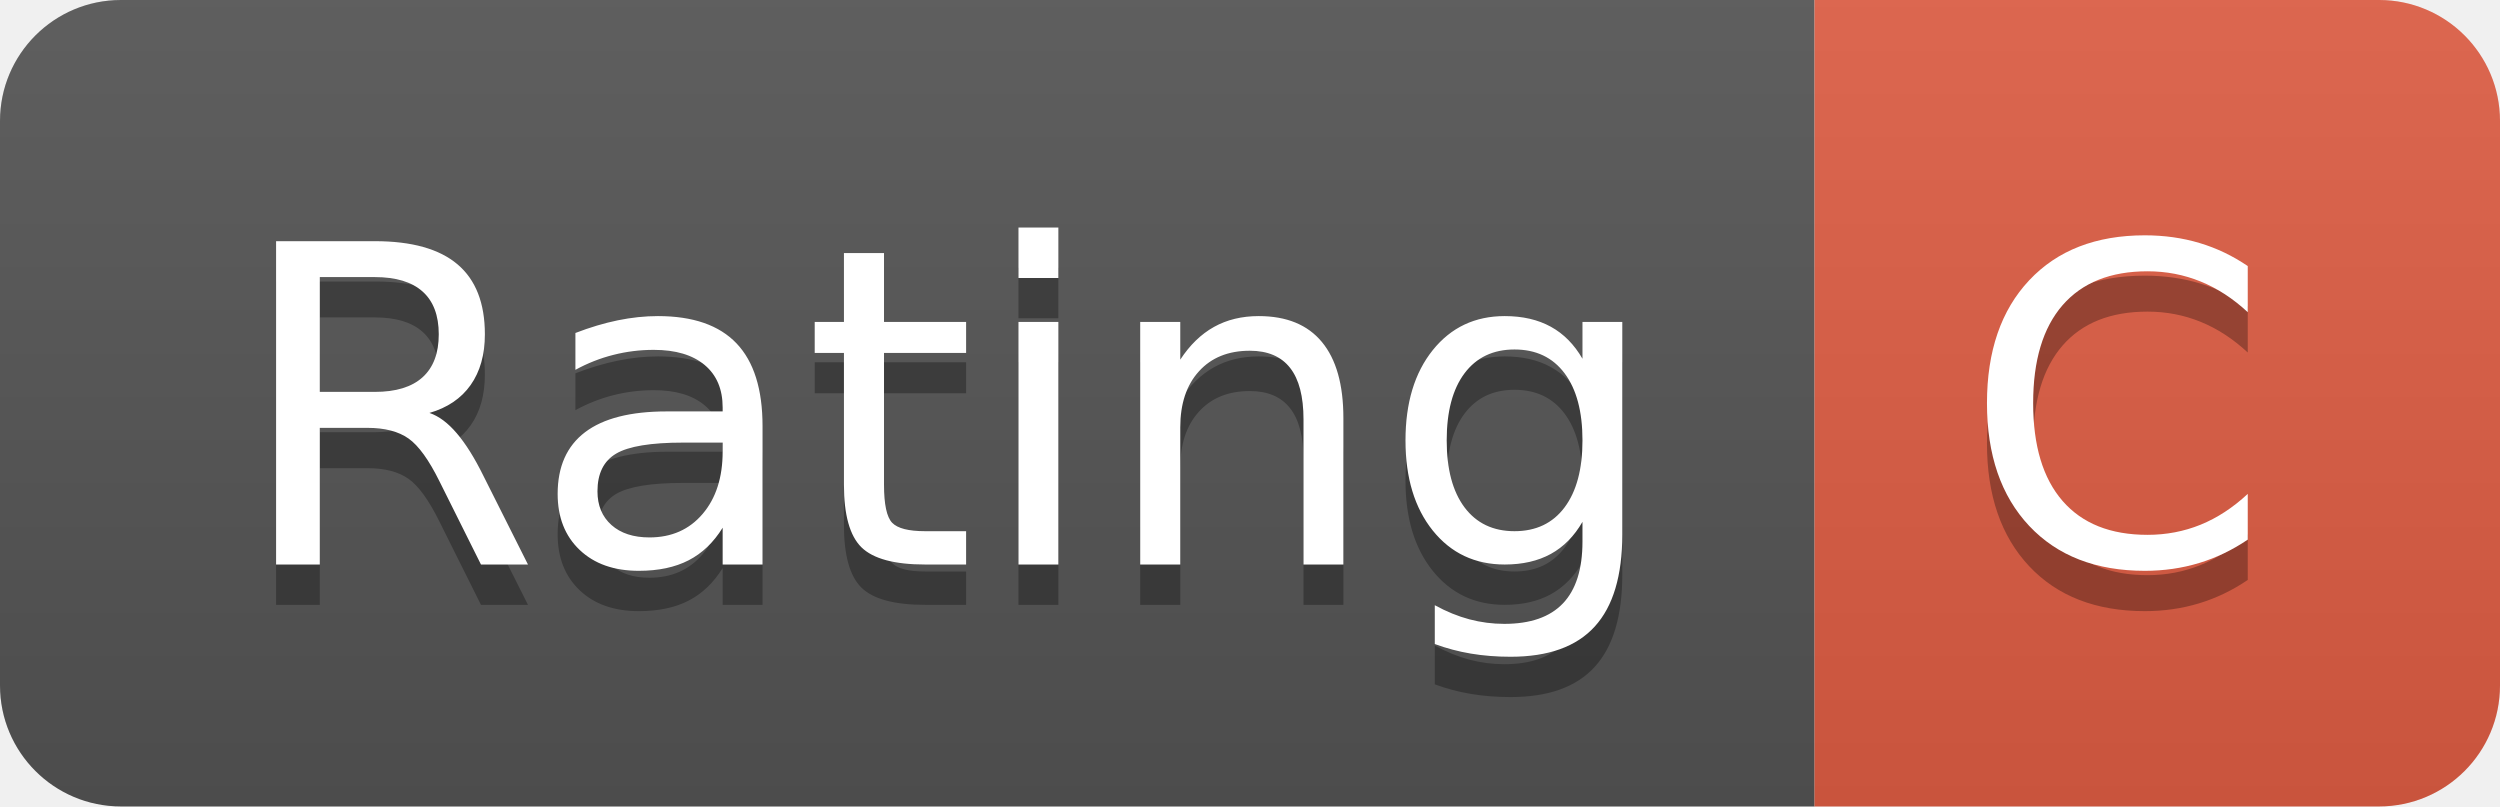
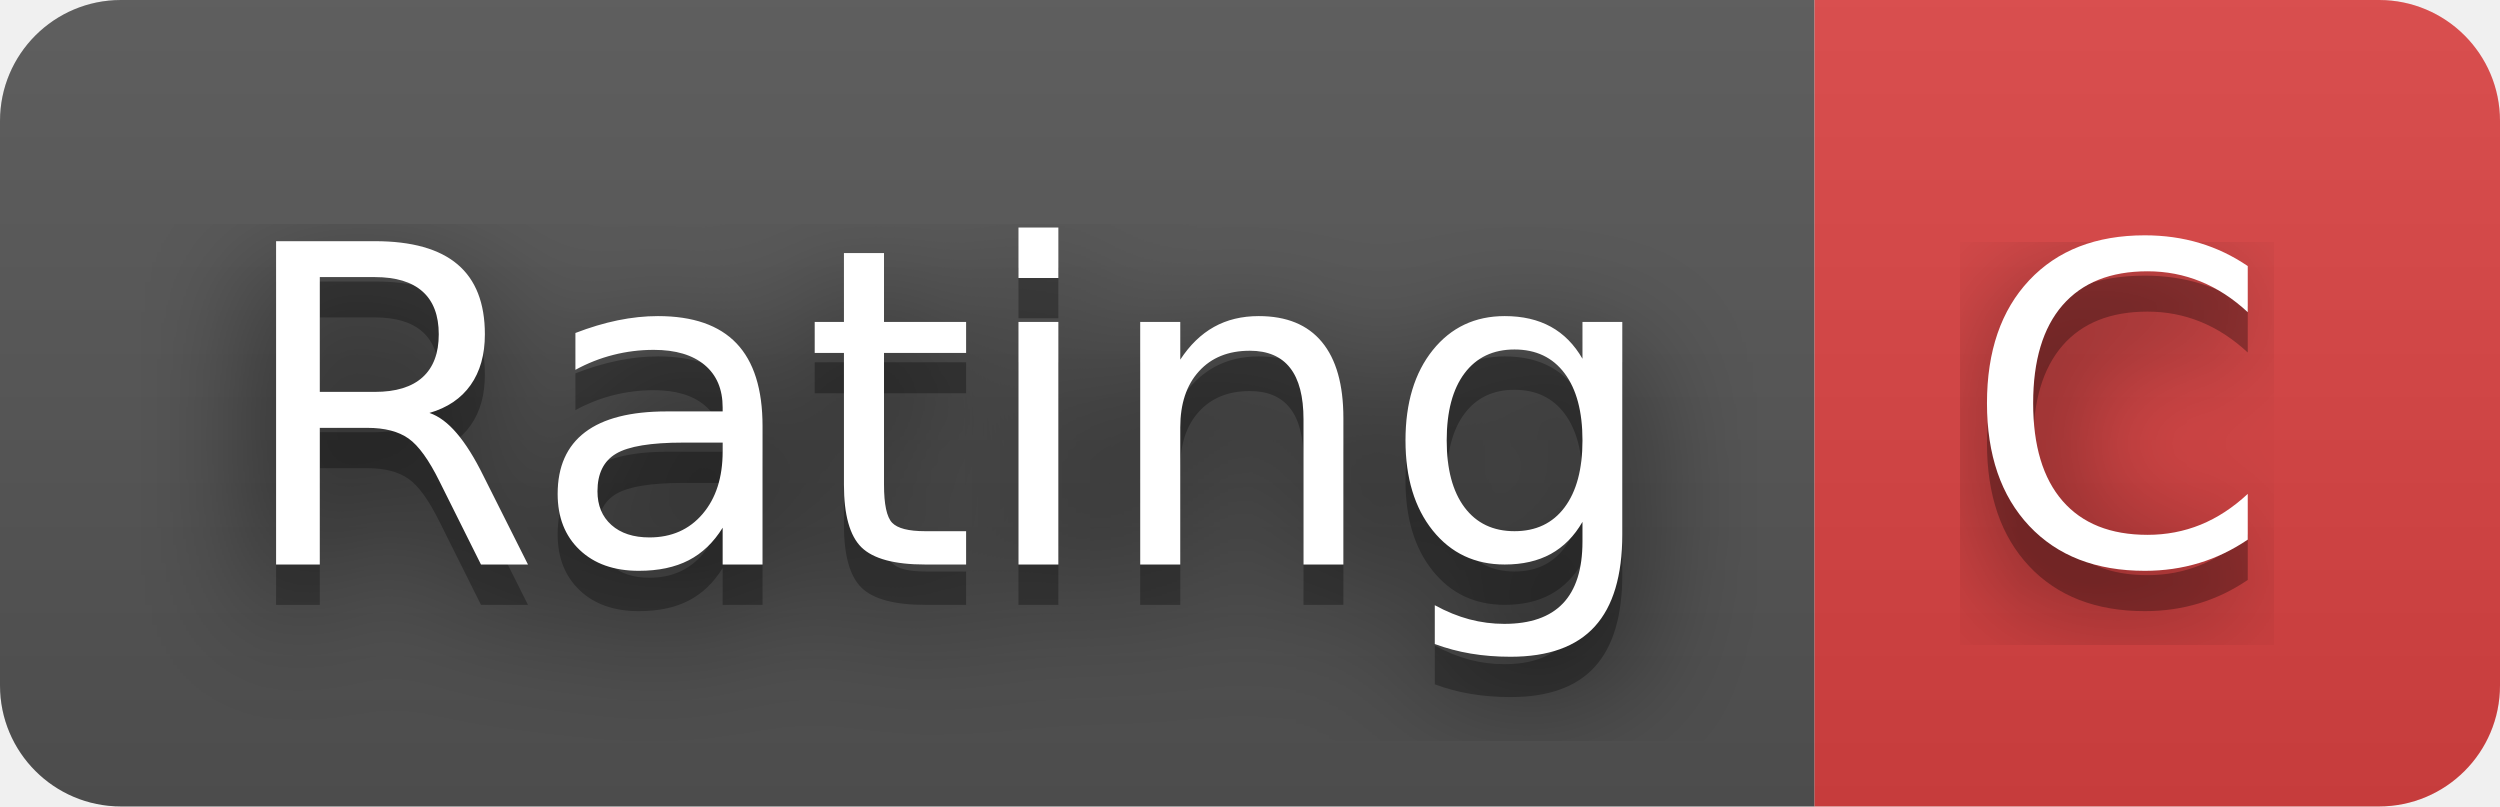
<svg xmlns="http://www.w3.org/2000/svg" width="62" height="20" role="img" aria-label="Rating: C">
+   <filter id="blur">
+     <feGaussianBlur stdDeviation="16" />
+   </filter>
  <linearGradient id="s" x2="0" y2="100%">
    <stop offset="0" stop-color="#bbb" stop-opacity=".1" />
    <stop offset="1" stop-opacity=".1" />
  </linearGradient>
  <clipPath id="r">
-     <rect width="62" height="20" rx="3" fill="#fff" />
+     <rect width="62" height="20" rx="3" />
  </clipPath>
  <g clip-path="url(#r)">
    <rect width="45" height="20" fill="#555" />
-     <rect x="45" width="17" height="20" fill="#e05d44" />
+     <rect x="45" width="17" height="20" fill="#dd4343" />
    <rect width="62" height="20" fill="url(#s)" />
  </g>
  <g fill="#fff" text-anchor="middle" font-family="Verdana,Geneva,DejaVu Sans,sans-serif" text-rendering="geometricPrecision" font-size="110">
-     <text aria-hidden="true" x="235" y="150" fill="#010101" fill-opacity=".3" transform="scale(.1)" textLength="350">Rating</text>
-     <text x="235" y="140" transform="scale(.1)" fill="#fff" textLength="350">Rating</text>
-     <text aria-hidden="true" x="525" y="150" fill="#010101" fill-opacity=".3" transform="scale(.1)" textLength="70">C</text>
-     <text x="525" y="140" transform="scale(.1)" fill="#fff" textLength="70">C</text>
+     <g transform="scale(.1)">
+       <g aria-hidden="true" fill="#010101">
+         <text x="235" y="150" fill-opacity=".8" filter="url(#blur)" textLength="350">Rating</text>
+         <text x="235" y="150" fill-opacity=".3" textLength="350">Rating</text>
+       </g>
+       <text x="235" y="140" textLength="350">Rating</text>
+     </g>
+     <g transform="scale(.1)">
+       <g aria-hidden="true" fill="#010101">
+         <text x="525" y="150" fill-opacity=".8" filter="url(#blur)" textLength="70">C</text>
+         <text x="525" y="150" fill-opacity=".3" textLength="70">C</text>
+       </g>
+       <text x="525" y="140" textLength="70">C</text>
+     </g>
  </g>
</svg>
